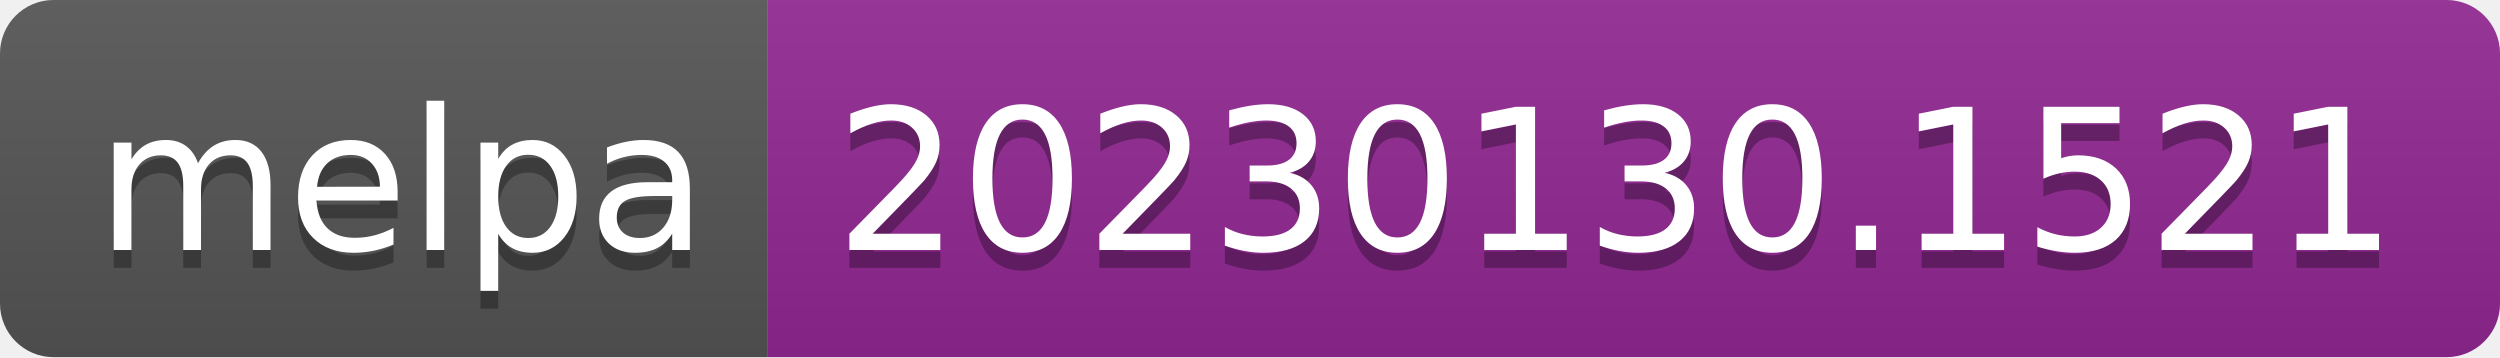
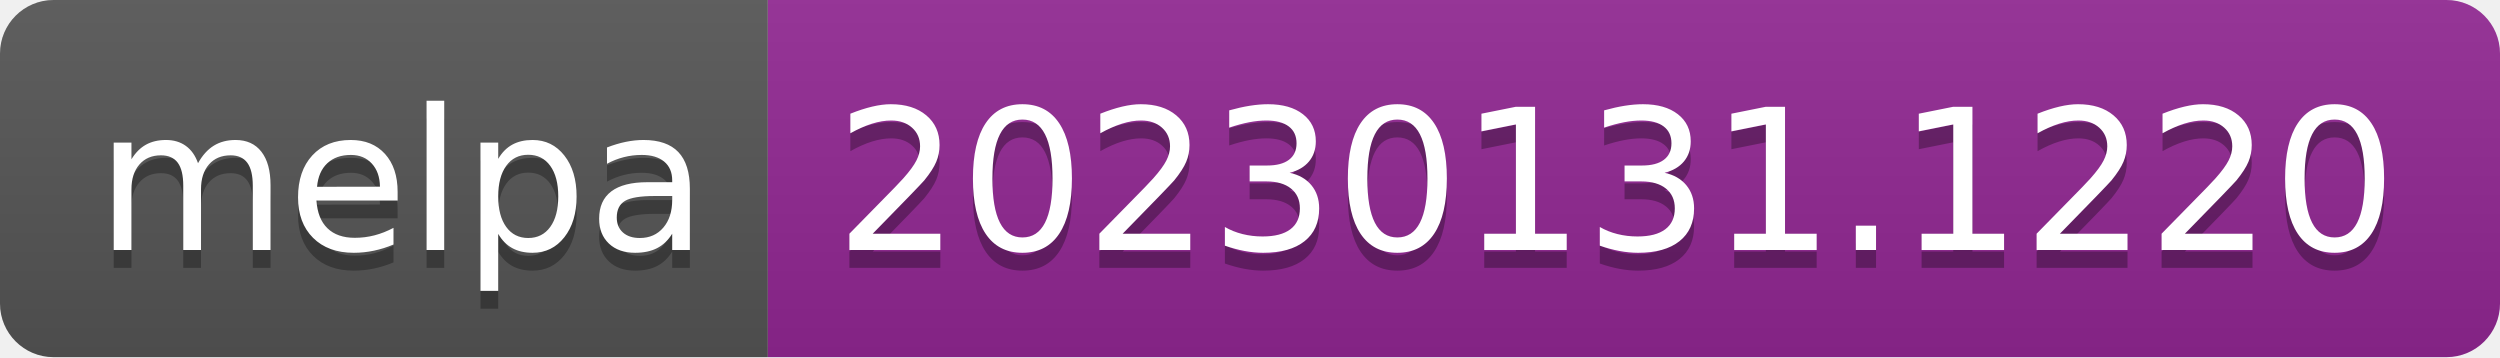
- <svg xmlns="http://www.w3.org/2000/svg" width="140" height="20" role="img" aria-label="melpa: 20230130.1521">
+ <svg xmlns="http://www.w3.org/2000/svg" width="140" height="20" role="img" aria-label="melpa: 20230131.1220">
  <linearGradient id="s" x2="0" y2="100%">
    <stop offset="0" stop-color="#bbb" stop-opacity=".1" />
    <stop offset="1" stop-opacity=".1" />
  </linearGradient>
  <clipPath id="r">
    <rect width="140" height="20" rx="3" fill="#fff" />
  </clipPath>
  <g clip-path="url(#r)">
    <rect width="43" height="20" fill="#555" />
    <rect x="43" width="97" height="20" fill="#922793" />
    <rect width="140" height="20" fill="url(#s)" />
  </g>
  <g fill="#fff" text-anchor="middle" font-family="Verdana,Geneva,DejaVu Sans,sans-serif" text-rendering="geometricPrecision" font-size="110">
    <text aria-hidden="true" x="225" y="150" fill="#010101" fill-opacity=".3" transform="scale(.1)" textLength="330">melpa</text>
    <text x="225" y="140" transform="scale(.1)" fill="#fff" textLength="330">melpa</text>
-     <text aria-hidden="true" x="905" y="150" fill="#010101" fill-opacity=".3" transform="scale(.1)" textLength="870">20230130.1521</text>
-     <text x="905" y="140" transform="scale(.1)" fill="#fff" textLength="870">20230130.1521</text>
+     <text aria-hidden="true" x="905" y="150" fill="#010101" fill-opacity=".3" transform="scale(.1)" textLength="870">20230131.1220</text>
+     <text x="905" y="140" transform="scale(.1)" fill="#fff" textLength="870">20230131.1220</text>
  </g>
</svg>
